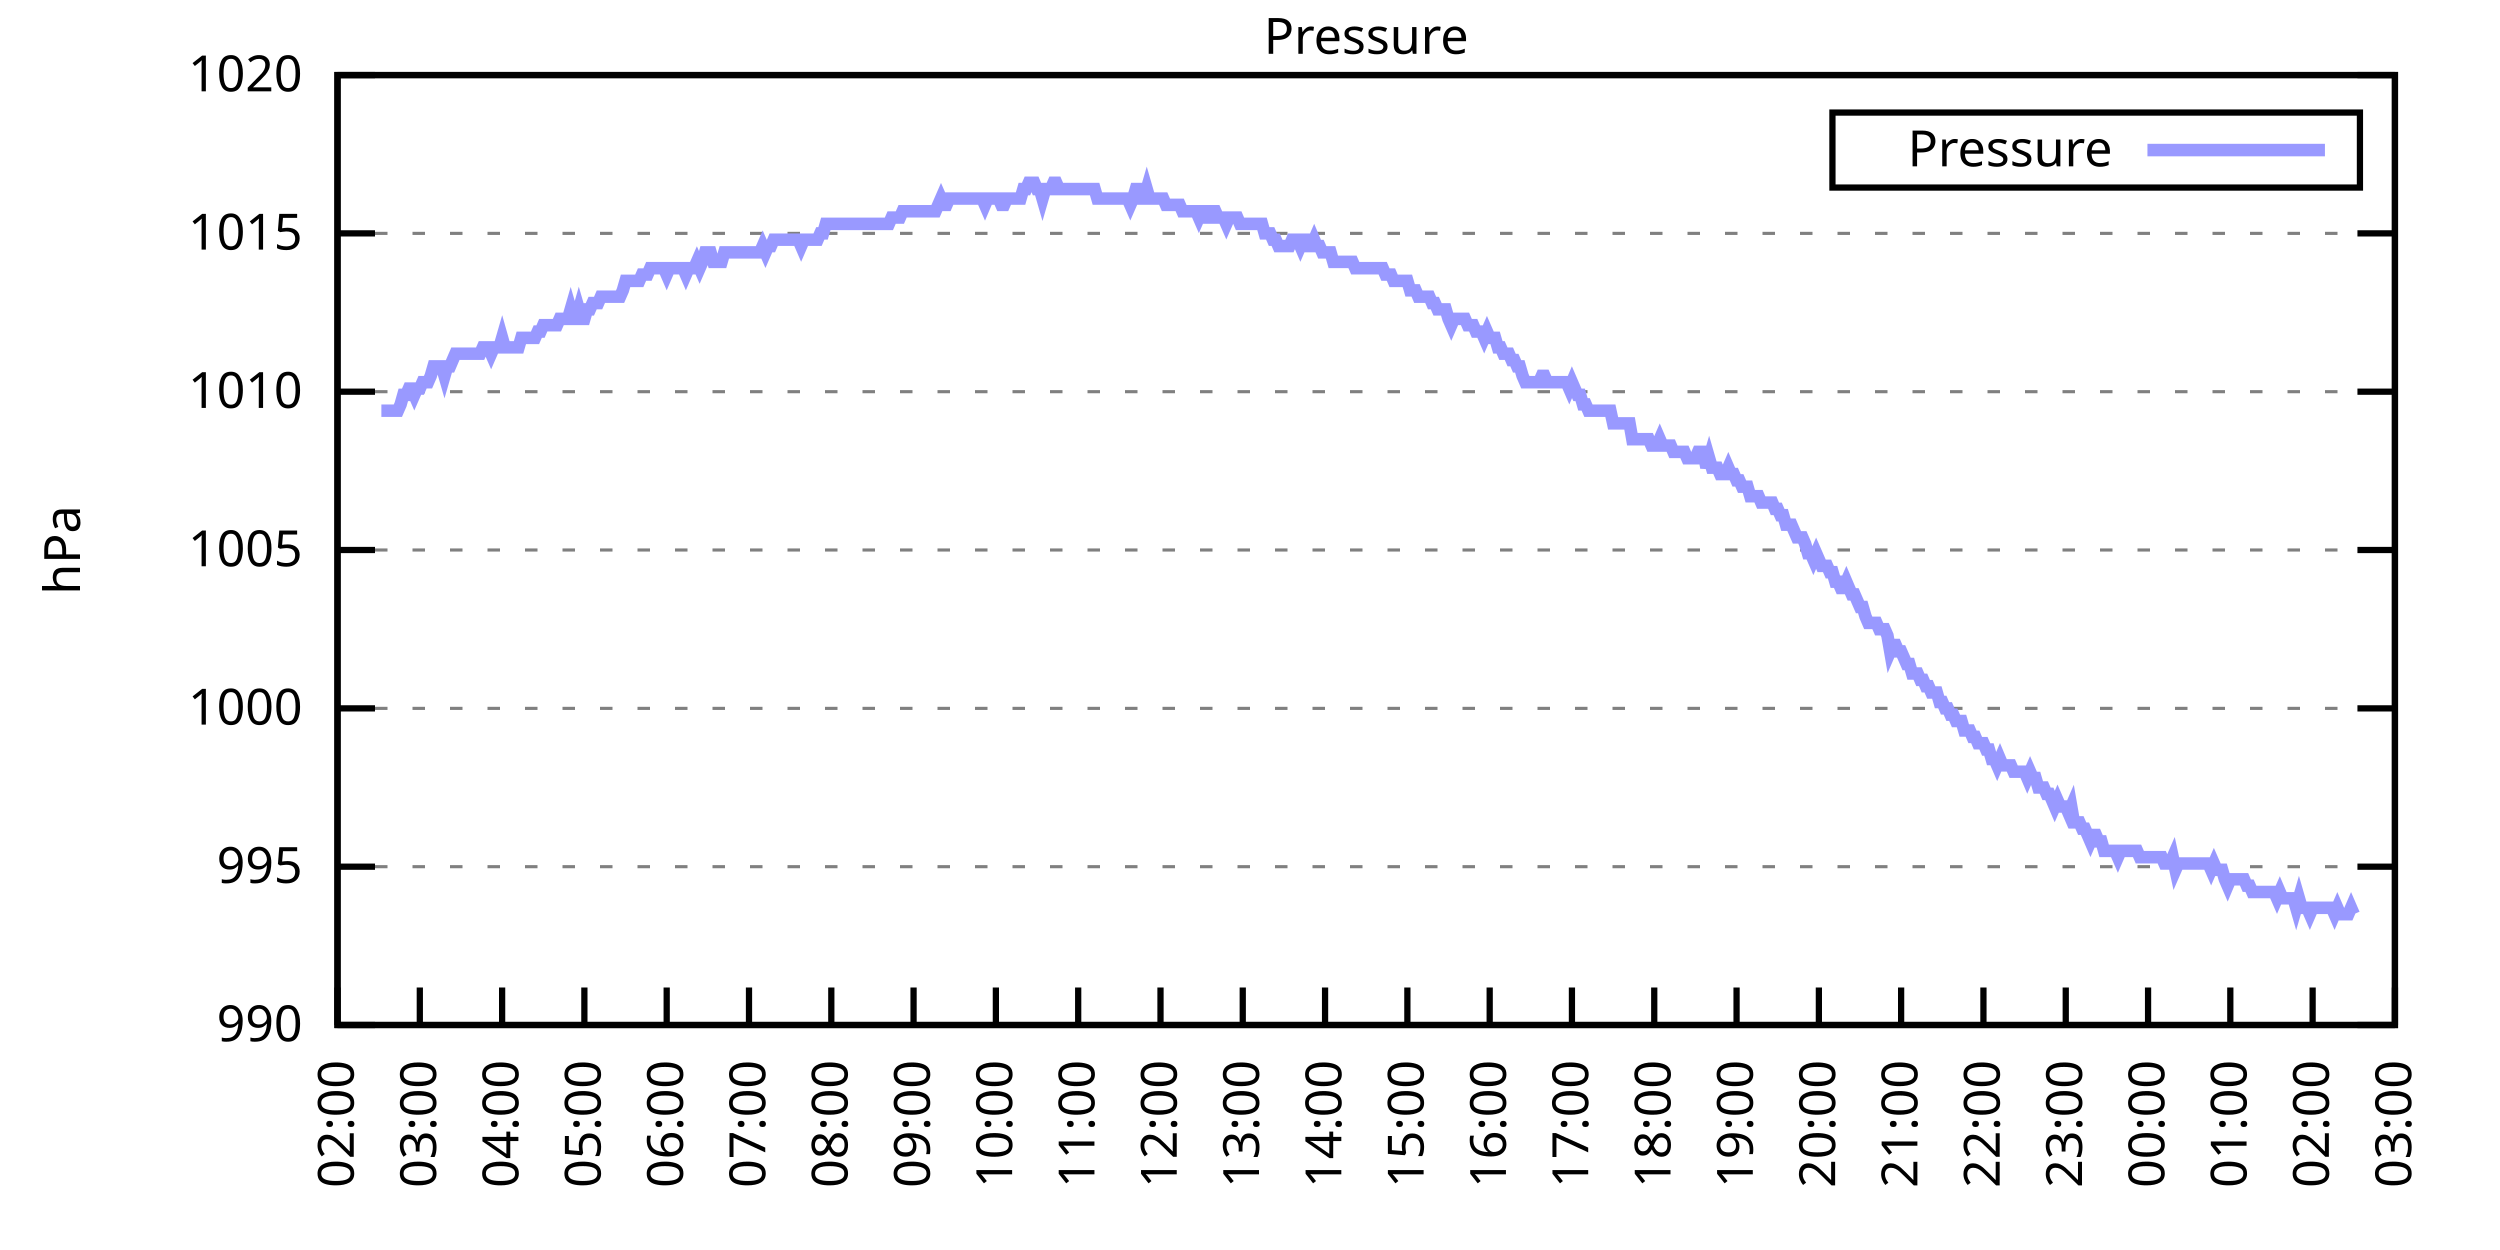
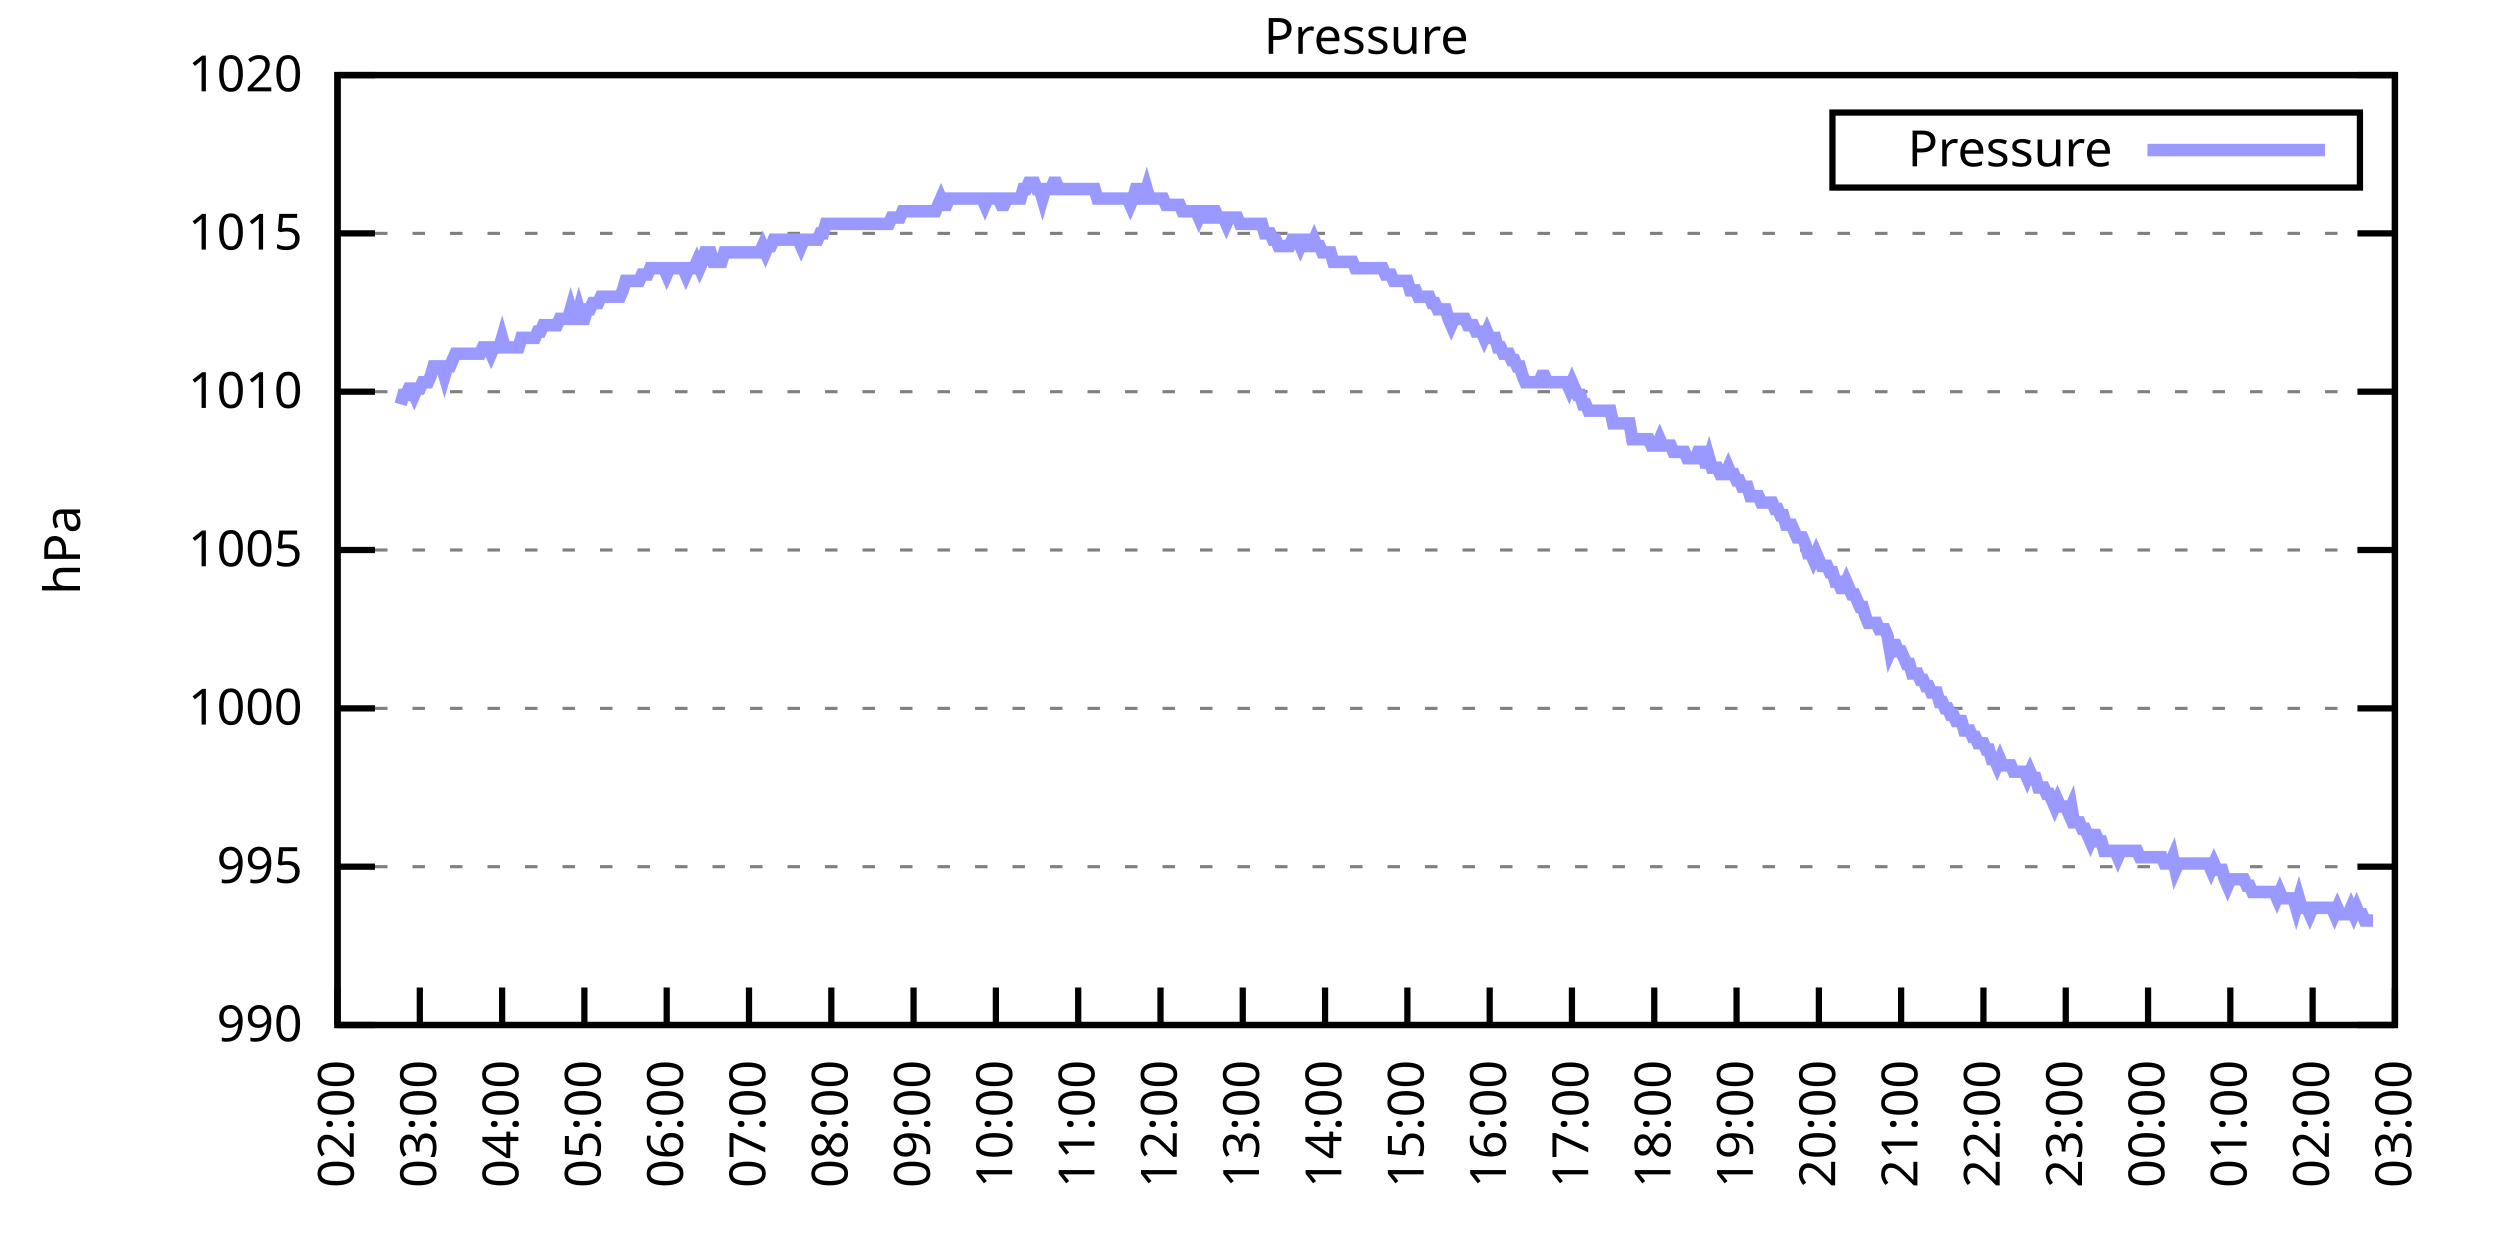
<svg xmlns="http://www.w3.org/2000/svg" xmlns:xlink="http://www.w3.org/1999/xlink" width="400" height="200" viewBox="0 0 400 200">
  <g id="gnuplot_canvas">
    <rect x="0" y="0" width="400" height="200" fill="none" />
    <defs>
      <circle id="gpDot" r="0.5" stroke-width="0.5" stroke="currentColor" />
      <path id="gpPt0" stroke-width="0.333" stroke="currentColor" d="M-1,0 h2 M0,-1 v2" />
      <path id="gpPt1" stroke-width="0.333" stroke="currentColor" d="M-1,-1 L1,1 M1,-1 L-1,1" />
      <path id="gpPt2" stroke-width="0.333" stroke="currentColor" d="M-1,0 L1,0 M0,-1 L0,1 M-1,-1 L1,1 M-1,1 L1,-1" />
      <rect id="gpPt3" stroke-width="0.333" stroke="currentColor" x="-1" y="-1" width="2" height="2" />
      <rect id="gpPt4" stroke-width="0.333" stroke="currentColor" fill="currentColor" x="-1" y="-1" width="2" height="2" />
      <circle id="gpPt5" stroke-width="0.333" stroke="currentColor" cx="0" cy="0" r="1" />
      <use xlink:href="#gpPt5" id="gpPt6" fill="currentColor" stroke="none" />
      <path id="gpPt7" stroke-width="0.333" stroke="currentColor" d="M0,-1.33 L-1.33,0.67 L1.33,0.67 z" />
      <use xlink:href="#gpPt7" id="gpPt8" fill="currentColor" stroke="none" />
      <use xlink:href="#gpPt7" id="gpPt9" stroke="currentColor" transform="rotate(180)" />
      <use xlink:href="#gpPt9" id="gpPt10" fill="currentColor" stroke="none" />
      <use xlink:href="#gpPt3" id="gpPt11" stroke="currentColor" transform="rotate(45)" />
      <use xlink:href="#gpPt11" id="gpPt12" fill="currentColor" stroke="none" />
      <path id="gpPt13" stroke-width="0.333" stroke="currentColor" d="M0,1.330 L1.265,0.411 L0.782,-1.067 L-0.782,-1.076 L-1.265,0.411 z" />
      <use xlink:href="#gpPt13" id="gpPt14" fill="currentColor" stroke="none" />
      <filter id="textbox" filterUnits="objectBoundingBox" x="0" y="0" height="1" width="1">
        <feFlood flood-color="white" flood-opacity="1" result="bgnd" />
        <feComposite in="SourceGraphic" in2="bgnd" operator="atop" />
      </filter>
      <filter id="greybox" filterUnits="objectBoundingBox" x="0" y="0" height="1" width="1">
        <feFlood flood-color="lightgrey" flood-opacity="1" result="grey" />
        <feComposite in="SourceGraphic" in2="grey" operator="atop" />
      </filter>
    </defs>
    <g fill="none" color="white" stroke="currentColor" stroke-width="1.00" stroke-linecap="butt" stroke-linejoin="miter">
</g>
    <g fill="none" color="black" stroke="currentColor" stroke-width="1.00" stroke-linecap="butt" stroke-linejoin="miter">
      <g stroke="none" shape-rendering="crispEdges">
        <polygon fill="rgb(255, 255, 255)" points="54.00,164.00 383.18,164.00 383.18,12.02 54.00,12.02 " />
      </g>
    </g>
    <g fill="none" color="black" stroke="currentColor" stroke-width="1.00" stroke-linecap="butt" stroke-linejoin="miter">
</g>
    <g fill="none" color="black" stroke="black" stroke-width="0.50" stroke-linecap="butt" stroke-linejoin="miter">
</g>
    <g fill="none" color="gray" stroke="currentColor" stroke-width="0.50" stroke-linecap="butt" stroke-linejoin="miter">
      <path stroke="gray" stroke-dasharray="2,4" class="gridline" d="M54.00,164.00 L383.19,164.00  " />
    </g>
    <g fill="none" color="gray" stroke="gray" stroke-width="1.00" stroke-linecap="butt" stroke-linejoin="miter">
</g>
    <g fill="none" color="black" stroke="currentColor" stroke-width="1.00" stroke-linecap="butt" stroke-linejoin="miter">
      <path stroke="black" d="M54.00,164.00 L60.00,164.00 M383.19,164.00 L377.19,164.00  " />
      <g transform="translate(48.40,166.60)" stroke="none" fill="black" font-family="Sans" font-size="8.00" text-anchor="end">
        <text>
          <tspan font-family="Sans"> 990</tspan>
        </text>
      </g>
    </g>
    <g fill="none" color="black" stroke="currentColor" stroke-width="1.00" stroke-linecap="butt" stroke-linejoin="miter">
</g>
    <g fill="none" color="black" stroke="black" stroke-width="0.50" stroke-linecap="butt" stroke-linejoin="miter">
</g>
    <g fill="none" color="gray" stroke="currentColor" stroke-width="0.50" stroke-linecap="butt" stroke-linejoin="miter">
      <path stroke="gray" stroke-dasharray="2,4" class="gridline" d="M54.00,138.67 L383.19,138.67  " />
    </g>
    <g fill="none" color="gray" stroke="gray" stroke-width="1.00" stroke-linecap="butt" stroke-linejoin="miter">
</g>
    <g fill="none" color="black" stroke="currentColor" stroke-width="1.00" stroke-linecap="butt" stroke-linejoin="miter">
      <path stroke="black" d="M54.00,138.67 L60.00,138.67 M383.19,138.67 L377.19,138.67  " />
      <g transform="translate(48.40,141.27)" stroke="none" fill="black" font-family="Sans" font-size="8.00" text-anchor="end">
        <text>
          <tspan font-family="Sans"> 995</tspan>
        </text>
      </g>
    </g>
    <g fill="none" color="black" stroke="currentColor" stroke-width="1.00" stroke-linecap="butt" stroke-linejoin="miter">
</g>
    <g fill="none" color="black" stroke="black" stroke-width="0.50" stroke-linecap="butt" stroke-linejoin="miter">
</g>
    <g fill="none" color="gray" stroke="currentColor" stroke-width="0.50" stroke-linecap="butt" stroke-linejoin="miter">
      <path stroke="gray" stroke-dasharray="2,4" class="gridline" d="M54.00,113.34 L383.19,113.34  " />
    </g>
    <g fill="none" color="gray" stroke="gray" stroke-width="1.00" stroke-linecap="butt" stroke-linejoin="miter">
</g>
    <g fill="none" color="black" stroke="currentColor" stroke-width="1.00" stroke-linecap="butt" stroke-linejoin="miter">
      <path stroke="black" d="M54.00,113.34 L60.00,113.34 M383.19,113.34 L377.19,113.34  " />
      <g transform="translate(48.40,115.94)" stroke="none" fill="black" font-family="Sans" font-size="8.00" text-anchor="end">
        <text>
          <tspan font-family="Sans"> 1000</tspan>
        </text>
      </g>
    </g>
    <g fill="none" color="black" stroke="currentColor" stroke-width="1.00" stroke-linecap="butt" stroke-linejoin="miter">
</g>
    <g fill="none" color="black" stroke="black" stroke-width="0.50" stroke-linecap="butt" stroke-linejoin="miter">
</g>
    <g fill="none" color="gray" stroke="currentColor" stroke-width="0.50" stroke-linecap="butt" stroke-linejoin="miter">
      <path stroke="gray" stroke-dasharray="2,4" class="gridline" d="M54.00,88.00 L383.19,88.00  " />
    </g>
    <g fill="none" color="gray" stroke="gray" stroke-width="1.00" stroke-linecap="butt" stroke-linejoin="miter">
</g>
    <g fill="none" color="black" stroke="currentColor" stroke-width="1.00" stroke-linecap="butt" stroke-linejoin="miter">
      <path stroke="black" d="M54.00,88.00 L60.00,88.00 M383.19,88.00 L377.19,88.00  " />
      <g transform="translate(48.40,90.60)" stroke="none" fill="black" font-family="Sans" font-size="8.00" text-anchor="end">
        <text>
          <tspan font-family="Sans"> 1005</tspan>
        </text>
      </g>
    </g>
    <g fill="none" color="black" stroke="currentColor" stroke-width="1.00" stroke-linecap="butt" stroke-linejoin="miter">
</g>
    <g fill="none" color="black" stroke="black" stroke-width="0.50" stroke-linecap="butt" stroke-linejoin="miter">
</g>
    <g fill="none" color="gray" stroke="currentColor" stroke-width="0.50" stroke-linecap="butt" stroke-linejoin="miter">
      <path stroke="gray" stroke-dasharray="2,4" class="gridline" d="M54.00,62.67 L383.19,62.67  " />
    </g>
    <g fill="none" color="gray" stroke="gray" stroke-width="1.00" stroke-linecap="butt" stroke-linejoin="miter">
</g>
    <g fill="none" color="black" stroke="currentColor" stroke-width="1.00" stroke-linecap="butt" stroke-linejoin="miter">
      <path stroke="black" d="M54.00,62.67 L60.00,62.67 M383.19,62.67 L377.19,62.67  " />
      <g transform="translate(48.40,65.27)" stroke="none" fill="black" font-family="Sans" font-size="8.00" text-anchor="end">
        <text>
          <tspan font-family="Sans"> 1010</tspan>
        </text>
      </g>
    </g>
    <g fill="none" color="black" stroke="currentColor" stroke-width="1.00" stroke-linecap="butt" stroke-linejoin="miter">
</g>
    <g fill="none" color="black" stroke="black" stroke-width="0.50" stroke-linecap="butt" stroke-linejoin="miter">
</g>
    <g fill="none" color="gray" stroke="currentColor" stroke-width="0.50" stroke-linecap="butt" stroke-linejoin="miter">
      <path stroke="gray" stroke-dasharray="2,4" class="gridline" d="M54.00,37.34 L383.19,37.34  " />
    </g>
    <g fill="none" color="gray" stroke="gray" stroke-width="1.00" stroke-linecap="butt" stroke-linejoin="miter">
</g>
    <g fill="none" color="black" stroke="currentColor" stroke-width="1.00" stroke-linecap="butt" stroke-linejoin="miter">
      <path stroke="black" d="M54.00,37.34 L60.00,37.34 M383.19,37.34 L377.19,37.34  " />
      <g transform="translate(48.40,39.94)" stroke="none" fill="black" font-family="Sans" font-size="8.00" text-anchor="end">
        <text>
          <tspan font-family="Sans"> 1015</tspan>
        </text>
      </g>
    </g>
    <g fill="none" color="black" stroke="currentColor" stroke-width="1.00" stroke-linecap="butt" stroke-linejoin="miter">
</g>
    <g fill="none" color="black" stroke="black" stroke-width="0.50" stroke-linecap="butt" stroke-linejoin="miter">
</g>
    <g fill="none" color="gray" stroke="currentColor" stroke-width="0.50" stroke-linecap="butt" stroke-linejoin="miter">
      <path stroke="gray" stroke-dasharray="2,4" class="gridline" d="M54.00,12.01 L383.19,12.01  " />
    </g>
    <g fill="none" color="gray" stroke="gray" stroke-width="1.00" stroke-linecap="butt" stroke-linejoin="miter">
</g>
    <g fill="none" color="black" stroke="currentColor" stroke-width="1.00" stroke-linecap="butt" stroke-linejoin="miter">
      <path stroke="black" d="M54.00,12.01 L60.00,12.01 M383.19,12.01 L377.19,12.01  " />
      <g transform="translate(48.40,14.61)" stroke="none" fill="black" font-family="Sans" font-size="8.00" text-anchor="end">
        <text>
          <tspan font-family="Sans"> 1020</tspan>
        </text>
      </g>
    </g>
    <g fill="none" color="black" stroke="currentColor" stroke-width="1.00" stroke-linecap="butt" stroke-linejoin="miter">
      <path stroke="black" d="M54.00,164.00 L54.00,158.00  " />
      <g transform="translate(56.60,169.60) rotate(270.00)" stroke="none" fill="black" font-family="Sans" font-size="8.00" text-anchor="end">
        <text>
          <tspan font-family="Sans">02:00</tspan>
        </text>
      </g>
    </g>
    <g fill="none" color="black" stroke="currentColor" stroke-width="1.00" stroke-linecap="butt" stroke-linejoin="miter">
      <path stroke="black" d="M67.17,164.00 L67.17,158.00  " />
      <g transform="translate(69.77,169.60) rotate(270.00)" stroke="none" fill="black" font-family="Sans" font-size="8.00" text-anchor="end">
        <text>
          <tspan font-family="Sans">03:00</tspan>
        </text>
      </g>
    </g>
    <g fill="none" color="black" stroke="currentColor" stroke-width="1.00" stroke-linecap="butt" stroke-linejoin="miter">
      <path stroke="black" d="M80.34,164.00 L80.34,158.00  " />
      <g transform="translate(82.94,169.60) rotate(270.00)" stroke="none" fill="black" font-family="Sans" font-size="8.00" text-anchor="end">
        <text>
          <tspan font-family="Sans">04:00</tspan>
        </text>
      </g>
    </g>
    <g fill="none" color="black" stroke="currentColor" stroke-width="1.00" stroke-linecap="butt" stroke-linejoin="miter">
      <path stroke="black" d="M93.50,164.00 L93.50,158.00  " />
      <g transform="translate(96.10,169.60) rotate(270.00)" stroke="none" fill="black" font-family="Sans" font-size="8.00" text-anchor="end">
        <text>
          <tspan font-family="Sans">05:00</tspan>
        </text>
      </g>
    </g>
    <g fill="none" color="black" stroke="currentColor" stroke-width="1.00" stroke-linecap="butt" stroke-linejoin="miter">
      <path stroke="black" d="M106.67,164.00 L106.67,158.00  " />
      <g transform="translate(109.27,169.60) rotate(270.00)" stroke="none" fill="black" font-family="Sans" font-size="8.00" text-anchor="end">
        <text>
          <tspan font-family="Sans">06:00</tspan>
        </text>
      </g>
    </g>
    <g fill="none" color="black" stroke="currentColor" stroke-width="1.00" stroke-linecap="butt" stroke-linejoin="miter">
      <path stroke="black" d="M119.84,164.00 L119.84,158.00  " />
      <g transform="translate(122.44,169.60) rotate(270.00)" stroke="none" fill="black" font-family="Sans" font-size="8.00" text-anchor="end">
        <text>
          <tspan font-family="Sans">07:00</tspan>
        </text>
      </g>
    </g>
    <g fill="none" color="black" stroke="currentColor" stroke-width="1.00" stroke-linecap="butt" stroke-linejoin="miter">
      <path stroke="black" d="M133.01,164.00 L133.01,158.00  " />
      <g transform="translate(135.61,169.60) rotate(270.00)" stroke="none" fill="black" font-family="Sans" font-size="8.00" text-anchor="end">
        <text>
          <tspan font-family="Sans">08:00</tspan>
        </text>
      </g>
    </g>
    <g fill="none" color="black" stroke="currentColor" stroke-width="1.00" stroke-linecap="butt" stroke-linejoin="miter">
      <path stroke="black" d="M146.17,164.00 L146.17,158.00  " />
      <g transform="translate(148.77,169.60) rotate(270.00)" stroke="none" fill="black" font-family="Sans" font-size="8.00" text-anchor="end">
        <text>
          <tspan font-family="Sans">09:00</tspan>
        </text>
      </g>
    </g>
    <g fill="none" color="black" stroke="currentColor" stroke-width="1.00" stroke-linecap="butt" stroke-linejoin="miter">
      <path stroke="black" d="M159.34,164.00 L159.34,158.00  " />
      <g transform="translate(161.94,169.60) rotate(270.00)" stroke="none" fill="black" font-family="Sans" font-size="8.00" text-anchor="end">
        <text>
          <tspan font-family="Sans">10:00</tspan>
        </text>
      </g>
    </g>
    <g fill="none" color="black" stroke="currentColor" stroke-width="1.00" stroke-linecap="butt" stroke-linejoin="miter">
      <path stroke="black" d="M172.51,164.00 L172.51,158.00  " />
      <g transform="translate(175.11,169.60) rotate(270.00)" stroke="none" fill="black" font-family="Sans" font-size="8.00" text-anchor="end">
        <text>
          <tspan font-family="Sans">11:00</tspan>
        </text>
      </g>
    </g>
    <g fill="none" color="black" stroke="currentColor" stroke-width="1.00" stroke-linecap="butt" stroke-linejoin="miter">
      <path stroke="black" d="M185.68,164.00 L185.68,158.00  " />
      <g transform="translate(188.28,169.60) rotate(270.00)" stroke="none" fill="black" font-family="Sans" font-size="8.00" text-anchor="end">
        <text>
          <tspan font-family="Sans">12:00</tspan>
        </text>
      </g>
    </g>
    <g fill="none" color="black" stroke="currentColor" stroke-width="1.00" stroke-linecap="butt" stroke-linejoin="miter">
      <path stroke="black" d="M198.84,164.00 L198.84,158.00  " />
      <g transform="translate(201.44,169.60) rotate(270.00)" stroke="none" fill="black" font-family="Sans" font-size="8.00" text-anchor="end">
        <text>
          <tspan font-family="Sans">13:00</tspan>
        </text>
      </g>
    </g>
    <g fill="none" color="black" stroke="currentColor" stroke-width="1.00" stroke-linecap="butt" stroke-linejoin="miter">
      <path stroke="black" d="M212.01,164.00 L212.01,158.00  " />
      <g transform="translate(214.61,169.60) rotate(270.00)" stroke="none" fill="black" font-family="Sans" font-size="8.00" text-anchor="end">
        <text>
          <tspan font-family="Sans">14:00</tspan>
        </text>
      </g>
    </g>
    <g fill="none" color="black" stroke="currentColor" stroke-width="1.00" stroke-linecap="butt" stroke-linejoin="miter">
      <path stroke="black" d="M225.18,164.00 L225.18,158.00  " />
      <g transform="translate(227.78,169.60) rotate(270.00)" stroke="none" fill="black" font-family="Sans" font-size="8.00" text-anchor="end">
        <text>
          <tspan font-family="Sans">15:00</tspan>
        </text>
      </g>
    </g>
    <g fill="none" color="black" stroke="currentColor" stroke-width="1.00" stroke-linecap="butt" stroke-linejoin="miter">
      <path stroke="black" d="M238.35,164.00 L238.35,158.00  " />
      <g transform="translate(240.95,169.60) rotate(270.00)" stroke="none" fill="black" font-family="Sans" font-size="8.00" text-anchor="end">
        <text>
          <tspan font-family="Sans">16:00</tspan>
        </text>
      </g>
    </g>
    <g fill="none" color="black" stroke="currentColor" stroke-width="1.00" stroke-linecap="butt" stroke-linejoin="miter">
      <path stroke="black" d="M251.51,164.00 L251.51,158.00  " />
      <g transform="translate(254.11,169.60) rotate(270.00)" stroke="none" fill="black" font-family="Sans" font-size="8.00" text-anchor="end">
        <text>
          <tspan font-family="Sans">17:00</tspan>
        </text>
      </g>
    </g>
    <g fill="none" color="black" stroke="currentColor" stroke-width="1.00" stroke-linecap="butt" stroke-linejoin="miter">
      <path stroke="black" d="M264.68,164.00 L264.68,158.00  " />
      <g transform="translate(267.28,169.60) rotate(270.00)" stroke="none" fill="black" font-family="Sans" font-size="8.00" text-anchor="end">
        <text>
          <tspan font-family="Sans">18:00</tspan>
        </text>
      </g>
    </g>
    <g fill="none" color="black" stroke="currentColor" stroke-width="1.00" stroke-linecap="butt" stroke-linejoin="miter">
      <path stroke="black" d="M277.85,164.00 L277.85,158.00  " />
      <g transform="translate(280.45,169.60) rotate(270.00)" stroke="none" fill="black" font-family="Sans" font-size="8.00" text-anchor="end">
        <text>
          <tspan font-family="Sans">19:00</tspan>
        </text>
      </g>
    </g>
    <g fill="none" color="black" stroke="currentColor" stroke-width="1.00" stroke-linecap="butt" stroke-linejoin="miter">
      <path stroke="black" d="M291.02,164.00 L291.02,158.00  " />
      <g transform="translate(293.62,169.60) rotate(270.00)" stroke="none" fill="black" font-family="Sans" font-size="8.00" text-anchor="end">
        <text>
          <tspan font-family="Sans">20:00</tspan>
        </text>
      </g>
    </g>
    <g fill="none" color="black" stroke="currentColor" stroke-width="1.00" stroke-linecap="butt" stroke-linejoin="miter">
      <path stroke="black" d="M304.18,164.00 L304.18,158.00  " />
      <g transform="translate(306.78,169.60) rotate(270.00)" stroke="none" fill="black" font-family="Sans" font-size="8.00" text-anchor="end">
        <text>
          <tspan font-family="Sans">21:00</tspan>
        </text>
      </g>
    </g>
    <g fill="none" color="black" stroke="currentColor" stroke-width="1.00" stroke-linecap="butt" stroke-linejoin="miter">
      <path stroke="black" d="M317.35,164.00 L317.35,158.00  " />
      <g transform="translate(319.95,169.60) rotate(270.00)" stroke="none" fill="black" font-family="Sans" font-size="8.00" text-anchor="end">
        <text>
          <tspan font-family="Sans">22:00</tspan>
        </text>
      </g>
    </g>
    <g fill="none" color="black" stroke="currentColor" stroke-width="1.00" stroke-linecap="butt" stroke-linejoin="miter">
      <path stroke="black" d="M330.52,164.00 L330.52,158.00  " />
      <g transform="translate(333.12,169.60) rotate(270.00)" stroke="none" fill="black" font-family="Sans" font-size="8.00" text-anchor="end">
        <text>
          <tspan font-family="Sans">23:00</tspan>
        </text>
      </g>
    </g>
    <g fill="none" color="black" stroke="currentColor" stroke-width="1.00" stroke-linecap="butt" stroke-linejoin="miter">
      <path stroke="black" d="M343.69,164.00 L343.69,158.00  " />
      <g transform="translate(346.29,169.60) rotate(270.00)" stroke="none" fill="black" font-family="Sans" font-size="8.00" text-anchor="end">
        <text>
          <tspan font-family="Sans">00:00</tspan>
        </text>
      </g>
    </g>
    <g fill="none" color="black" stroke="currentColor" stroke-width="1.00" stroke-linecap="butt" stroke-linejoin="miter">
      <path stroke="black" d="M356.85,164.00 L356.85,158.00  " />
      <g transform="translate(359.45,169.60) rotate(270.00)" stroke="none" fill="black" font-family="Sans" font-size="8.00" text-anchor="end">
        <text>
          <tspan font-family="Sans">01:00</tspan>
        </text>
      </g>
    </g>
    <g fill="none" color="black" stroke="currentColor" stroke-width="1.00" stroke-linecap="butt" stroke-linejoin="miter">
      <path stroke="black" d="M370.02,164.00 L370.02,158.00  " />
      <g transform="translate(372.62,169.60) rotate(270.00)" stroke="none" fill="black" font-family="Sans" font-size="8.00" text-anchor="end">
        <text>
          <tspan font-family="Sans">02:00</tspan>
        </text>
      </g>
    </g>
    <g fill="none" color="black" stroke="currentColor" stroke-width="1.00" stroke-linecap="butt" stroke-linejoin="miter">
      <path stroke="black" d="M383.19,164.00 L383.19,158.00  " />
      <g transform="translate(385.79,169.60) rotate(270.00)" stroke="none" fill="black" font-family="Sans" font-size="8.00" text-anchor="end">
        <text>
          <tspan font-family="Sans">03:00</tspan>
        </text>
      </g>
    </g>
    <g fill="none" color="black" stroke="currentColor" stroke-width="1.00" stroke-linecap="butt" stroke-linejoin="miter">
</g>
    <g fill="none" color="black" stroke="currentColor" stroke-width="1.00" stroke-linecap="butt" stroke-linejoin="miter">
      <path stroke="black" d="M54.00,12.01 L54.00,164.00 L383.19,164.00 L383.19,12.01 L54.00,12.01 Z  " />
    </g>
    <g fill="none" color="black" stroke="currentColor" stroke-width="1.00" stroke-linecap="butt" stroke-linejoin="miter">
</g>
    <g fill="none" color="black" stroke="currentColor" stroke-width="1.00" stroke-linecap="butt" stroke-linejoin="miter">
      <path stroke="black" d="M293.19,30.01 L293.19,18.01 L377.59,18.01 L377.59,30.01 L293.19,30.01 Z  " />
    </g>
    <g id="Pressure_plot_1">
      <g fill="none" color="white" stroke="black" stroke-width="2.00" stroke-linecap="butt" stroke-linejoin="miter">
</g>
      <g fill="none" color="black" stroke="currentColor" stroke-width="2.00" stroke-linecap="butt" stroke-linejoin="miter">
        <g transform="translate(337.99,26.61)" stroke="none" fill="black" font-family="Sans" font-size="8.00" text-anchor="end">
          <text>
            <tspan font-family="Sans">Pressure</tspan>
          </text>
        </g>
      </g>
      <g fill="none" color="black" stroke="currentColor" stroke-width="2.00" stroke-linecap="butt" stroke-linejoin="miter">
-         <path stroke="rgb(153, 153, 255)" d="M343.59,24.01 L371.99,24.01 M61.02,65.71 L61.46,65.71 L61.90,65.71 L62.34,65.71 L62.78,65.71 L63.22,65.71   L63.66,65.71 L64.10,64.70 L64.53,63.18 L64.97,63.18 L65.41,62.17 L65.85,62.17 L66.29,63.18 L66.73,62.17   L67.17,62.17 L67.61,61.15 L68.05,61.15 L68.48,61.15 L68.92,60.14 L69.36,58.62 L69.80,58.62 L70.24,58.62   L70.68,58.62 L71.12,60.14 L71.56,58.62 L72.00,58.62 L72.43,57.61 L72.87,56.59 L73.31,56.59 L73.75,56.59   L74.19,56.59 L74.63,56.59 L75.07,56.59 L75.51,56.59 L75.95,56.59 L76.38,56.59 L76.82,56.59 L77.26,55.58   L77.70,55.58 L78.14,55.58 L78.58,56.59 L79.02,55.58 L79.46,55.58 L79.90,55.58 L80.34,54.06 L80.77,55.58   L81.21,55.58 L81.65,55.58 L82.09,55.58 L82.53,55.58 L82.97,55.58 L83.41,54.06 L83.85,54.06 L84.29,54.06   L84.72,54.06 L85.16,54.06 L85.60,54.06 L86.04,53.05 L86.48,53.05 L86.92,52.03 L87.36,52.03 L87.80,52.03   L88.24,52.03 L88.67,52.03 L89.11,52.03 L89.55,51.02 L89.99,51.02 L90.43,51.02 L90.87,51.02 L91.31,49.50   L91.75,51.02 L92.19,51.02 L92.62,49.50 L93.06,51.02 L93.50,51.02 L93.94,49.50 L94.38,49.50 L94.82,48.49   L95.26,48.49 L95.70,48.49 L96.14,47.47 L96.58,47.47 L97.01,47.47 L97.45,47.47 L97.89,47.47 L98.33,47.47   L98.77,47.47 L99.21,47.47 L99.65,46.46 L100.09,44.94 L100.53,44.94 L100.96,44.94 L101.40,44.94 L101.84,44.94   L102.28,44.94 L102.72,43.93 L103.16,43.93 L103.60,43.93 L104.04,42.91 L104.48,42.91 L104.91,42.91 L105.35,42.91   L105.79,42.91 L106.23,42.91 L106.67,43.93 L107.11,42.91 L107.55,42.91 L107.99,42.91 L108.43,42.91 L108.87,42.91   L109.30,42.91 L109.74,43.93 L110.18,42.91 L110.62,42.91 L111.06,42.91 L111.50,41.90 L111.94,42.91 L112.38,41.90   L112.82,40.38 L113.25,40.38 L113.69,40.38 L114.13,41.90 L114.57,41.90 L115.01,41.90 L115.45,41.90 L115.89,40.38   L116.33,40.38 L116.77,40.38 L117.20,40.38 L117.64,40.38 L118.08,40.38 L118.52,40.38 L118.96,40.38 L119.40,40.38   L119.84,40.38 L120.28,40.38 L120.72,40.38 L121.15,40.38 L121.59,40.38 L122.03,39.37 L122.47,40.38 L122.91,39.37   L123.35,39.37 L123.79,38.35 L124.23,38.35 L124.67,38.35 L125.11,38.35 L125.54,38.35 L125.98,38.35 L126.42,38.35   L126.86,38.35 L127.30,38.35 L127.74,38.35 L128.18,39.37 L128.62,38.35 L129.06,38.35 L129.49,38.35 L129.93,38.35   L130.37,38.35 L130.81,38.35 L131.25,37.34 L131.69,37.34 L132.13,35.82 L132.57,35.82 L133.01,35.82 L133.44,35.82   L133.88,35.82 L134.32,35.82 L134.76,35.82 L135.20,35.82 L135.64,35.82 L136.08,35.82 L136.52,35.82 L136.96,35.82   L137.39,35.82 L137.83,35.82 L138.27,35.82 L138.71,35.82 L139.15,35.82 L139.59,35.82 L140.03,35.82 L140.47,35.82   L140.91,35.82 L141.35,35.82 L141.78,35.82 L142.22,35.82 L142.66,34.81 L143.10,34.81 L143.54,34.81 L143.98,34.81   L144.42,33.80 L144.86,33.80 L145.30,33.80 L145.73,33.80 L146.17,33.80 L146.61,33.80 L147.05,33.80 L147.49,33.80   L147.93,33.80 L148.37,33.80 L148.81,33.80 L149.25,33.80 L149.68,33.80 L150.12,32.78 L150.56,31.77 L151.00,32.78   L151.44,32.78 L151.88,31.77 L152.32,31.77 L152.76,31.77 L153.20,31.77 L153.63,31.77 L154.07,31.77 L154.51,31.77   L154.95,31.77 L155.39,31.77 L155.83,31.77 L156.27,31.77 L156.71,31.77 L157.15,31.77 L157.59,32.78 L158.02,31.77   L158.46,31.77 L158.90,31.77 L159.34,31.77 L159.78,31.77 L160.22,32.78 L160.66,32.78 L161.10,31.77 L161.54,31.77   L161.97,31.77 L162.41,31.77 L162.85,31.77 L163.29,31.77 L163.73,30.25 L164.17,30.25 L164.61,29.24 L165.05,29.24   L165.49,29.24 L165.92,30.25 L166.36,30.25 L166.80,31.77 L167.24,30.25 L167.68,30.25 L168.12,30.25 L168.56,29.24   L169.00,29.24 L169.44,30.25 L169.87,30.25 L170.31,30.25 L170.75,30.25 L171.19,30.25 L171.63,30.25 L172.07,30.25   L172.51,30.25 L172.95,30.25 L173.39,30.25 L173.83,30.25 L174.26,30.25 L174.70,30.25 L175.14,30.25 L175.58,31.77   L176.02,31.77 L176.46,31.77 L176.90,31.77 L177.34,31.77 L177.78,31.77 L178.21,31.77 L178.65,31.77 L179.09,31.77   L179.53,31.77 L179.97,31.77 L180.41,31.77 L180.85,32.78 L181.29,31.77 L181.73,30.25 L182.16,30.25 L182.60,31.77   L183.04,31.77 L183.48,30.25 L183.92,31.77 L184.36,31.77 L184.80,31.77 L185.24,31.77 L185.68,31.77 L186.11,31.77   L186.55,32.78 L186.99,32.78 L187.43,32.78 L187.87,32.78 L188.31,32.78 L188.75,32.78 L189.19,33.80 L189.63,33.80   L190.07,33.80 L190.50,33.80 L190.94,33.80 L191.38,33.80 L191.82,34.81 L192.26,33.80 L192.70,33.80 L193.14,34.81   L193.58,34.81 L194.02,33.80 L194.45,33.80 L194.89,34.81 L195.33,34.81 L195.77,34.81 L196.21,35.82 L196.65,34.81   L197.09,34.81 L197.53,34.81 L197.97,34.81 L198.40,35.82 L198.84,35.82 L199.28,35.82 L199.72,35.82 L200.16,35.82   L200.60,35.82 L201.04,35.82 L201.48,35.82 L201.92,35.82 L202.35,37.34 L202.79,37.34 L203.23,37.34 L203.67,38.35   L204.11,38.35 L204.55,39.37 L204.99,39.37 L205.43,39.37 L205.87,39.37 L206.31,39.37 L206.74,38.35 L207.18,38.35   L207.62,38.35 L208.06,39.37 L208.50,38.35 L208.94,38.35 L209.38,39.37 L209.82,39.37 L210.26,38.35 L210.69,39.37   L211.13,39.37 L211.57,40.38 L212.01,40.38 L212.45,40.38 L212.89,40.38 L213.33,41.90 L213.77,41.90 L214.21,41.90   L214.64,41.90 L215.08,41.90 L215.52,41.90 L215.96,41.90 L216.40,41.90 L216.84,42.91 L217.28,42.91 L217.72,42.91   L218.16,42.91 L218.60,42.91 L219.03,42.91 L219.47,42.91 L219.91,42.91 L220.35,42.91 L220.79,42.91 L221.23,42.91   L221.67,43.93 L222.11,43.93 L222.55,43.93 L222.98,44.94 L223.42,44.94 L223.86,44.94 L224.30,44.94 L224.74,44.94   L225.18,44.94 L225.62,46.46 L226.06,46.46 L226.50,46.46 L226.93,47.47 L227.37,47.47 L227.81,47.47 L228.25,47.47   L228.69,47.47 L229.13,48.49 L229.57,48.49 L230.01,49.50 L230.45,49.50 L230.88,49.50 L231.32,49.50 L231.76,51.02   L232.20,52.03 L232.64,51.02 L233.08,51.02 L233.52,51.02 L233.96,51.02 L234.40,51.02 L234.84,52.03 L235.27,52.03   L235.71,52.03 L236.15,53.05 L236.59,53.05 L237.03,53.05 L237.47,54.06 L237.91,53.05 L238.35,54.06 L238.79,54.06   L239.22,54.06 L239.66,55.58 L240.10,55.58 L240.54,56.59 L240.98,56.59 L241.42,56.59 L241.86,57.61 L242.30,57.61   L242.74,58.62 L243.17,58.62 L243.61,60.14 L244.05,61.15 L244.49,61.15 L244.93,61.15 L245.37,61.15 L245.81,61.15   L246.25,61.15 L246.69,60.14 L247.12,60.14 L247.56,61.15 L248.00,61.15 L248.44,61.15 L248.88,61.15 L249.32,61.15   L249.76,61.15 L250.20,61.15 L250.64,61.15 L251.08,62.17 L251.51,61.15 L251.95,62.17 L252.39,63.18 L252.83,63.18   L253.27,64.70 L253.71,64.70 L254.15,65.71 L254.59,65.71 L255.03,65.71 L255.46,65.71 L255.90,65.71 L256.34,65.71   L256.78,65.71 L257.22,65.71 L257.66,65.71 L258.10,67.74 L258.54,67.74 L258.98,67.74 L259.41,67.74 L259.85,67.74   L260.29,67.74 L260.73,67.74 L261.17,70.27 L261.61,70.27 L262.05,70.27 L262.49,70.27 L262.93,70.27 L263.36,70.27   L263.80,70.27 L264.24,71.29 L264.68,71.29 L265.12,71.29 L265.56,70.27 L266.00,71.29 L266.44,71.29 L266.88,71.29   L267.32,71.29 L267.75,72.30 L268.19,72.30 L268.63,72.30 L269.07,72.30 L269.51,72.30 L269.95,73.31 L270.39,73.31   L270.83,73.31 L271.27,73.31 L271.70,72.30 L272.14,72.30 L272.58,72.30 L273.02,74.83 L273.46,73.31 L273.90,74.83   L274.34,74.83 L274.78,74.83 L275.22,75.85 L275.65,75.85 L276.09,75.85 L276.53,74.83 L276.97,75.85 L277.41,75.85   L277.85,76.86 L278.29,76.86 L278.73,77.87 L279.17,77.87 L279.60,77.87 L280.04,79.39 L280.48,79.39 L280.92,79.39   L281.36,79.39 L281.80,80.41 L282.24,80.41 L282.68,80.41 L283.12,80.41 L283.56,80.41 L283.99,81.42 L284.43,81.42   L284.87,82.43 L285.31,82.43 L285.75,83.95 L286.19,83.95 L286.63,83.95 L287.07,84.97 L287.51,85.98 L287.94,85.98   L288.38,85.98 L288.82,86.99 L289.26,88.51 L289.70,88.51 L290.14,89.52 L290.58,88.51 L291.02,89.52 L291.46,90.54   L291.89,90.54 L292.33,90.54 L292.77,91.55 L293.21,91.55 L293.65,93.07 L294.09,93.07 L294.53,94.08 L294.97,94.08   L295.41,93.07 L295.84,94.08 L296.28,95.10 L296.72,95.10 L297.16,96.11 L297.60,97.12 L298.04,97.12 L298.48,98.64   L298.92,99.66 L299.36,99.66 L299.80,99.66 L300.23,99.66 L300.67,100.67 L301.11,100.67 L301.55,100.67 L301.99,101.68   L302.43,104.22 L302.87,103.20 L303.31,103.20 L303.75,104.22 L304.18,104.22 L304.62,105.23 L305.06,106.24 L305.50,106.24   L305.94,107.76 L306.38,107.76 L306.82,107.76 L307.26,108.78 L307.70,108.78 L308.13,109.79 L308.57,109.79 L309.01,110.80   L309.45,110.80 L309.89,110.80 L310.33,112.32 L310.77,112.32 L311.21,113.34 L311.65,113.34 L312.08,114.35 L312.52,114.35   L312.96,115.36 L313.40,115.36 L313.84,115.36 L314.28,116.88 L314.72,116.88 L315.16,116.88 L315.60,117.90 L316.04,117.90   L316.47,118.91 L316.91,118.91 L317.35,118.91 L317.79,119.92 L318.23,119.92 L318.67,121.44 L319.11,121.44 L319.55,122.46   L319.99,121.44 L320.42,122.46 L320.86,122.46 L321.30,122.46 L321.74,122.46 L322.18,123.47 L322.62,123.47 L323.06,123.47   L323.50,123.47 L323.94,123.47 L324.37,124.48 L324.81,123.47 L325.25,124.48 L325.69,124.48 L326.13,126.00 L326.57,126.00   L327.01,126.00 L327.45,127.02 L327.89,127.02 L328.33,128.03 L328.76,129.04 L329.20,128.03 L329.64,129.04 L330.08,129.04   L330.52,129.04 L330.96,130.06 L331.40,129.04 L331.84,131.58 L332.28,131.58 L332.71,131.58 L333.15,132.59 L333.59,132.59   L334.03,133.60 L334.47,134.62 L334.91,133.60 L335.35,133.60 L335.79,134.62 L336.23,134.62 L336.66,136.14 L337.10,136.14   L337.54,136.14 L337.98,136.14 L338.42,136.14 L338.86,137.15 L339.30,136.14 L339.74,136.14 L340.18,136.14 L340.61,136.14   L341.05,136.14 L341.49,136.14 L341.93,136.14 L342.37,137.15 L342.81,137.15 L343.25,137.15 L343.69,137.15 L344.13,137.15   L344.57,137.15 L345.00,137.15 L345.44,137.15 L345.88,137.15 L346.32,138.16 L346.76,138.16 L347.20,138.16 L347.64,137.15   L348.08,139.17 L348.52,138.16 L348.95,138.16 L349.39,138.16 L349.83,138.16 L350.27,138.16 L350.71,138.16 L351.15,138.16   L351.59,138.16 L352.03,138.16 L352.47,138.16 L352.90,138.16 L353.34,138.16 L353.78,139.17 L354.22,138.16 L354.66,139.17   L355.10,139.17 L355.54,139.17 L355.98,140.69 L356.42,141.71 L356.85,140.69 L357.29,140.69 L357.73,140.69 L358.17,140.69   L358.61,140.69 L359.05,140.69 L359.49,141.71 L359.93,141.71 L360.37,142.72 L360.81,142.72 L361.24,142.72 L361.68,142.72   L362.12,142.72 L362.56,142.72 L363.00,142.72 L363.44,142.72 L363.88,142.72 L364.32,143.73 L364.76,142.72 L365.19,143.73   L365.63,143.73 L366.07,143.73 L366.51,143.73 L366.95,143.73 L367.39,145.25 L367.83,143.73 L368.27,145.25 L368.71,145.25   L369.14,145.25 L369.58,146.27 L370.02,145.25 L370.46,145.25 L370.90,145.25 L371.34,145.25 L371.78,145.25 L372.22,145.25   L372.66,145.25 L373.09,145.25 L373.53,146.27 L373.97,145.25 L374.41,146.27 L374.85,146.27 L375.29,146.27 L375.73,146.27   L376.17,145.25 L376.61,146.27  " />
+         <path stroke="rgb(153, 153, 255)" d="M343.59,24.01 L371.99,24.01 M64.10,64.70 L64.53,63.18 L64.97,63.18 L65.41,62.17 L65.85,62.17 L66.29,63.18   L66.73,62.17 L67.17,62.17 L67.61,61.15 L68.05,61.15 L68.48,61.15 L68.92,60.14 L69.36,58.62 L69.80,58.62   L70.24,58.62 L70.68,58.62 L71.12,60.14 L71.56,58.62 L72.00,58.62 L72.43,57.61 L72.87,56.59 L73.31,56.59   L73.75,56.59 L74.19,56.59 L74.63,56.59 L75.07,56.59 L75.51,56.59 L75.95,56.59 L76.38,56.59 L76.82,56.59   L77.26,55.58 L77.70,55.58 L78.14,55.58 L78.58,56.59 L79.02,55.58 L79.46,55.58 L79.90,55.58 L80.34,54.06   L80.77,55.58 L81.21,55.58 L81.65,55.58 L82.09,55.58 L82.53,55.58 L82.97,55.58 L83.41,54.06 L83.85,54.06   L84.29,54.06 L84.72,54.06 L85.16,54.06 L85.60,54.06 L86.04,53.05 L86.48,53.05 L86.92,52.03 L87.36,52.03   L87.80,52.03 L88.24,52.03 L88.67,52.03 L89.11,52.03 L89.55,51.02 L89.99,51.02 L90.43,51.02 L90.87,51.02   L91.31,49.50 L91.75,51.02 L92.19,51.02 L92.62,49.50 L93.06,51.02 L93.50,51.02 L93.94,49.50 L94.38,49.50   L94.82,48.49 L95.26,48.49 L95.70,48.49 L96.14,47.47 L96.58,47.47 L97.01,47.47 L97.45,47.47 L97.89,47.47   L98.33,47.47 L98.77,47.47 L99.21,47.47 L99.65,46.46 L100.09,44.94 L100.53,44.94 L100.96,44.94 L101.40,44.94   L101.84,44.94 L102.28,44.94 L102.72,43.93 L103.16,43.93 L103.60,43.93 L104.04,42.91 L104.48,42.91 L104.91,42.91   L105.35,42.91 L105.79,42.91 L106.23,42.91 L106.67,43.93 L107.11,42.91 L107.55,42.91 L107.99,42.91 L108.43,42.91   L108.87,42.91 L109.30,42.91 L109.74,43.93 L110.18,42.91 L110.62,42.91 L111.06,42.91 L111.50,41.90 L111.94,42.91   L112.38,41.90 L112.82,40.38 L113.25,40.38 L113.69,40.38 L114.13,41.90 L114.57,41.90 L115.01,41.90 L115.45,41.90   L115.89,40.38 L116.33,40.38 L116.77,40.38 L117.20,40.38 L117.64,40.38 L118.08,40.38 L118.52,40.38 L118.96,40.38   L119.40,40.38 L119.84,40.38 L120.28,40.38 L120.72,40.38 L121.15,40.38 L121.59,40.38 L122.03,39.37 L122.47,40.38   L122.91,39.37 L123.35,39.37 L123.79,38.35 L124.23,38.35 L124.67,38.35 L125.11,38.35 L125.54,38.35 L125.98,38.35   L126.42,38.35 L126.86,38.35 L127.30,38.35 L127.74,38.35 L128.18,39.37 L128.62,38.35 L129.06,38.35 L129.49,38.35   L129.93,38.35 L130.37,38.35 L130.81,38.35 L131.25,37.34 L131.69,37.34 L132.13,35.82 L132.57,35.82 L133.01,35.82   L133.44,35.82 L133.88,35.82 L134.32,35.82 L134.76,35.82 L135.20,35.82 L135.64,35.82 L136.08,35.82 L136.52,35.82   L136.96,35.82 L137.39,35.82 L137.83,35.82 L138.27,35.82 L138.71,35.82 L139.15,35.82 L139.59,35.82 L140.03,35.82   L140.47,35.82 L140.91,35.82 L141.35,35.82 L141.78,35.82 L142.22,35.82 L142.66,34.81 L143.10,34.81 L143.54,34.81   L143.98,34.81 L144.42,33.80 L144.86,33.80 L145.30,33.80 L145.73,33.80 L146.17,33.80 L146.61,33.80 L147.05,33.80   L147.49,33.80 L147.93,33.80 L148.37,33.80 L148.81,33.80 L149.25,33.80 L149.68,33.80 L150.12,32.78 L150.56,31.77   L151.00,32.78 L151.44,32.78 L151.88,31.77 L152.32,31.77 L152.76,31.77 L153.20,31.77 L153.63,31.77 L154.07,31.77   L154.51,31.77 L154.95,31.77 L155.39,31.77 L155.83,31.77 L156.27,31.77 L156.71,31.77 L157.15,31.77 L157.59,32.78   L158.02,31.77 L158.46,31.77 L158.90,31.77 L159.34,31.77 L159.78,31.77 L160.22,32.78 L160.66,32.78 L161.10,31.77   L161.54,31.77 L161.97,31.77 L162.41,31.77 L162.85,31.77 L163.29,31.77 L163.73,30.25 L164.17,30.25 L164.61,29.24   L165.05,29.24 L165.49,29.24 L165.92,30.25 L166.36,30.25 L166.80,31.77 L167.24,30.25 L167.68,30.25 L168.12,30.25   L168.56,29.24 L169.00,29.24 L169.44,30.25 L169.87,30.25 L170.31,30.25 L170.75,30.25 L171.19,30.25 L171.63,30.25   L172.07,30.25 L172.51,30.25 L172.95,30.25 L173.39,30.25 L173.83,30.25 L174.26,30.25 L174.70,30.25 L175.14,30.25   L175.58,31.77 L176.02,31.77 L176.46,31.77 L176.90,31.77 L177.34,31.77 L177.78,31.77 L178.21,31.77 L178.65,31.77   L179.09,31.77 L179.53,31.77 L179.97,31.77 L180.41,31.77 L180.85,32.78 L181.29,31.77 L181.73,30.25 L182.16,30.25   L182.60,31.77 L183.04,31.77 L183.48,30.25 L183.92,31.77 L184.36,31.77 L184.80,31.77 L185.24,31.77 L185.68,31.77   L186.11,31.77 L186.55,32.78 L186.99,32.78 L187.43,32.78 L187.87,32.78 L188.31,32.78 L188.75,32.78 L189.19,33.80   L189.63,33.80 L190.07,33.80 L190.50,33.80 L190.94,33.80 L191.38,33.80 L191.82,34.81 L192.26,33.80 L192.70,33.80   L193.14,34.81 L193.58,34.81 L194.02,33.80 L194.45,33.80 L194.89,34.81 L195.33,34.81 L195.77,34.81 L196.21,35.82   L196.65,34.81 L197.09,34.81 L197.53,34.81 L197.97,34.81 L198.40,35.82 L198.84,35.82 L199.28,35.82 L199.72,35.82   L200.16,35.82 L200.60,35.82 L201.04,35.82 L201.48,35.82 L201.92,35.82 L202.35,37.34 L202.79,37.34 L203.23,37.34   L203.67,38.35 L204.11,38.35 L204.55,39.37 L204.99,39.37 L205.43,39.37 L205.87,39.37 L206.31,39.37 L206.74,38.35   L207.18,38.35 L207.62,38.35 L208.06,39.37 L208.50,38.35 L208.94,38.35 L209.38,39.37 L209.82,39.37 L210.26,38.35   L210.69,39.37 L211.13,39.37 L211.57,40.38 L212.01,40.38 L212.45,40.38 L212.89,40.38 L213.33,41.90 L213.77,41.90   L214.21,41.90 L214.64,41.90 L215.08,41.90 L215.52,41.90 L215.96,41.90 L216.40,41.90 L216.84,42.91 L217.28,42.91   L217.72,42.91 L218.16,42.91 L218.60,42.91 L219.03,42.91 L219.47,42.91 L219.91,42.91 L220.35,42.91 L220.79,42.91   L221.23,42.91 L221.67,43.93 L222.11,43.93 L222.55,43.93 L222.98,44.94 L223.42,44.94 L223.86,44.94 L224.30,44.94   L224.74,44.94 L225.18,44.94 L225.62,46.46 L226.06,46.46 L226.50,46.46 L226.93,47.47 L227.37,47.47 L227.81,47.47   L228.25,47.47 L228.69,47.47 L229.13,48.49 L229.57,48.49 L230.01,49.50 L230.45,49.50 L230.88,49.50 L231.32,49.50   L231.76,51.02 L232.20,52.03 L232.64,51.02 L233.08,51.02 L233.52,51.02 L233.96,51.02 L234.40,51.02 L234.84,52.03   L235.27,52.03 L235.71,52.03 L236.15,53.05 L236.59,53.05 L237.03,53.05 L237.47,54.06 L237.91,53.05 L238.35,54.06   L238.79,54.06 L239.22,54.06 L239.66,55.58 L240.10,55.58 L240.54,56.59 L240.98,56.59 L241.42,56.59 L241.86,57.61   L242.30,57.61 L242.74,58.62 L243.17,58.62 L243.61,60.14 L244.05,61.15 L244.49,61.15 L244.93,61.15 L245.37,61.15   L245.81,61.15 L246.25,61.15 L246.69,60.14 L247.12,60.14 L247.56,61.15 L248.00,61.15 L248.44,61.15 L248.88,61.15   L249.32,61.15 L249.76,61.15 L250.20,61.15 L250.64,61.15 L251.08,62.17 L251.51,61.15 L251.95,62.17 L252.39,63.18   L252.83,63.18 L253.27,64.70 L253.71,64.70 L254.15,65.71 L254.59,65.71 L255.03,65.71 L255.46,65.71 L255.90,65.71   L256.34,65.71 L256.78,65.71 L257.22,65.71 L257.66,65.71 L258.10,67.74 L258.54,67.74 L258.98,67.74 L259.41,67.74   L259.85,67.74 L260.29,67.74 L260.73,67.74 L261.17,70.27 L261.61,70.27 L262.05,70.27 L262.49,70.27 L262.93,70.27   L263.36,70.27 L263.80,70.27 L264.24,71.29 L264.68,71.29 L265.12,71.29 L265.56,70.27 L266.00,71.29 L266.44,71.29   L266.88,71.29 L267.32,71.29 L267.75,72.30 L268.19,72.30 L268.63,72.30 L269.07,72.30 L269.51,72.30 L269.95,73.31   L270.39,73.31 L270.83,73.31 L271.27,73.31 L271.70,72.30 L272.14,72.30 L272.58,72.30 L273.02,74.83 L273.46,73.31   L273.90,74.83 L274.34,74.83 L274.78,74.83 L275.22,75.85 L275.65,75.85 L276.09,75.85 L276.53,74.83 L276.97,75.85   L277.41,75.85 L277.85,76.86 L278.29,76.86 L278.73,77.87 L279.17,77.87 L279.60,77.87 L280.04,79.39 L280.48,79.39   L280.92,79.39 L281.36,79.39 L281.80,80.41 L282.24,80.41 L282.68,80.41 L283.12,80.41 L283.56,80.41 L283.99,81.42   L284.43,81.42 L284.87,82.43 L285.31,82.43 L285.75,83.95 L286.19,83.95 L286.63,83.95 L287.07,84.97 L287.51,85.98   L287.94,85.98 L288.38,85.98 L288.82,86.99 L289.26,88.51 L289.70,88.51 L290.14,89.52 L290.58,88.51 L291.02,89.52   L291.46,90.54 L291.89,90.54 L292.33,90.54 L292.77,91.55 L293.21,91.55 L293.65,93.07 L294.09,93.07 L294.53,94.08   L294.97,94.08 L295.41,93.07 L295.84,94.08 L296.28,95.10 L296.72,95.10 L297.16,96.11 L297.60,97.12 L298.04,97.12   L298.48,98.64 L298.92,99.66 L299.36,99.66 L299.80,99.66 L300.23,99.66 L300.67,100.67 L301.11,100.67 L301.55,100.67   L301.99,101.68 L302.43,104.22 L302.87,103.20 L303.31,103.20 L303.75,104.22 L304.18,104.22 L304.62,105.23 L305.06,106.24   L305.50,106.24 L305.94,107.76 L306.38,107.76 L306.82,107.76 L307.26,108.78 L307.70,108.78 L308.13,109.79 L308.57,109.79   L309.01,110.80 L309.45,110.80 L309.89,110.80 L310.33,112.32 L310.77,112.32 L311.21,113.34 L311.65,113.34 L312.08,114.35   L312.52,114.35 L312.96,115.36 L313.40,115.36 L313.84,115.36 L314.28,116.88 L314.72,116.88 L315.16,116.88 L315.60,117.90   L316.04,117.90 L316.47,118.91 L316.91,118.91 L317.35,118.91 L317.79,119.92 L318.23,119.92 L318.67,121.44 L319.11,121.44   L319.55,122.46 L319.99,121.44 L320.42,122.46 L320.86,122.46 L321.30,122.46 L321.74,122.46 L322.18,123.47 L322.62,123.47   L323.06,123.47 L323.50,123.47 L323.94,123.47 L324.37,124.48 L324.81,123.47 L325.25,124.48 L325.69,124.48 L326.13,126.00   L326.57,126.00 L327.01,126.00 L327.45,127.02 L327.89,127.02 L328.33,128.03 L328.76,129.04 L329.20,128.03 L329.64,129.04   L330.08,129.04 L330.52,129.04 L330.96,130.06 L331.40,129.04 L331.84,131.58 L332.28,131.58 L332.71,131.58 L333.15,132.59   L333.59,132.59 L334.03,133.60 L334.47,134.62 L334.91,133.60 L335.35,133.60 L335.79,134.62 L336.23,134.62 L336.66,136.14   L337.10,136.14 L337.54,136.14 L337.98,136.14 L338.42,136.14 L338.86,137.15 L339.30,136.14 L339.74,136.14 L340.18,136.14   L340.61,136.14 L341.05,136.14 L341.49,136.14 L341.93,136.14 L342.37,137.15 L342.81,137.15 L343.25,137.15 L343.69,137.15   L344.13,137.15 L344.57,137.15 L345.00,137.15 L345.44,137.15 L345.88,137.15 L346.32,138.16 L346.76,138.16 L347.20,138.16   L347.64,137.15 L348.08,139.17 L348.52,138.16 L348.95,138.16 L349.39,138.16 L349.83,138.16 L350.27,138.16 L350.71,138.16   L351.15,138.16 L351.59,138.16 L352.03,138.16 L352.47,138.16 L352.90,138.16 L353.34,138.16 L353.78,139.17 L354.22,138.16   L354.66,139.17 L355.10,139.17 L355.54,139.17 L355.98,140.69 L356.42,141.71 L356.85,140.69 L357.29,140.69 L357.73,140.69   L358.17,140.69 L358.61,140.69 L359.05,140.69 L359.49,141.71 L359.93,141.71 L360.37,142.72 L360.81,142.72 L361.24,142.72   L361.68,142.72 L362.12,142.72 L362.56,142.72 L363.00,142.72 L363.44,142.72 L363.88,142.72 L364.32,143.73 L364.76,142.72   L365.19,143.73 L365.63,143.73 L366.07,143.73 L366.51,143.73 L366.95,143.73 L367.39,145.25 L367.83,143.73 L368.27,145.25   L368.71,145.25 L369.14,145.25 L369.58,146.27 L370.02,145.25 L370.46,145.25 L370.90,145.25 L371.34,145.25 L371.78,145.25   L372.22,145.25 L372.66,145.25 L373.09,145.25 L373.53,146.27 L373.97,145.25 L374.41,146.27 L374.85,146.27 L375.29,146.27   L375.73,146.27 L376.17,145.25 L376.61,146.27 L377.05,145.25 L377.48,146.27 L377.92,146.27 L378.36,147.28 L378.80,147.28   L379.24,147.28 L379.68,147.28  " />
      </g>
    </g>
    <g fill="none" color="black" stroke="currentColor" stroke-width="2.00" stroke-linecap="butt" stroke-linejoin="miter">
</g>
    <g fill="none" color="black" stroke="black" stroke-width="1.00" stroke-linecap="butt" stroke-linejoin="miter">
</g>
    <g fill="none" color="black" stroke="currentColor" stroke-width="1.00" stroke-linecap="butt" stroke-linejoin="miter">
      <path stroke="black" d="M54.00,12.01 L54.00,164.00 L383.19,164.00 L383.19,12.01 L54.00,12.01 Z  " />
      <g transform="translate(12.80,88.01) rotate(270.00)" stroke="none" fill="black" font-family="Sans" font-size="8.00" text-anchor="middle">
        <text>
          <tspan font-family="Sans">hPa</tspan>
        </text>
      </g>
    </g>
    <g fill="none" color="black" stroke="currentColor" stroke-width="1.00" stroke-linecap="butt" stroke-linejoin="miter">
</g>
    <g fill="none" color="black" stroke="currentColor" stroke-width="1.00" stroke-linecap="butt" stroke-linejoin="miter">
      <g transform="translate(218.59,8.61)" stroke="none" fill="black" font-family="Sans" font-size="8.00" text-anchor="middle">
        <text>
          <tspan font-family="Sans">Pressure</tspan>
        </text>
      </g>
    </g>
    <g fill="none" color="black" stroke="currentColor" stroke-width="1.00" stroke-linecap="butt" stroke-linejoin="miter">
</g>
  </g>
</svg>
